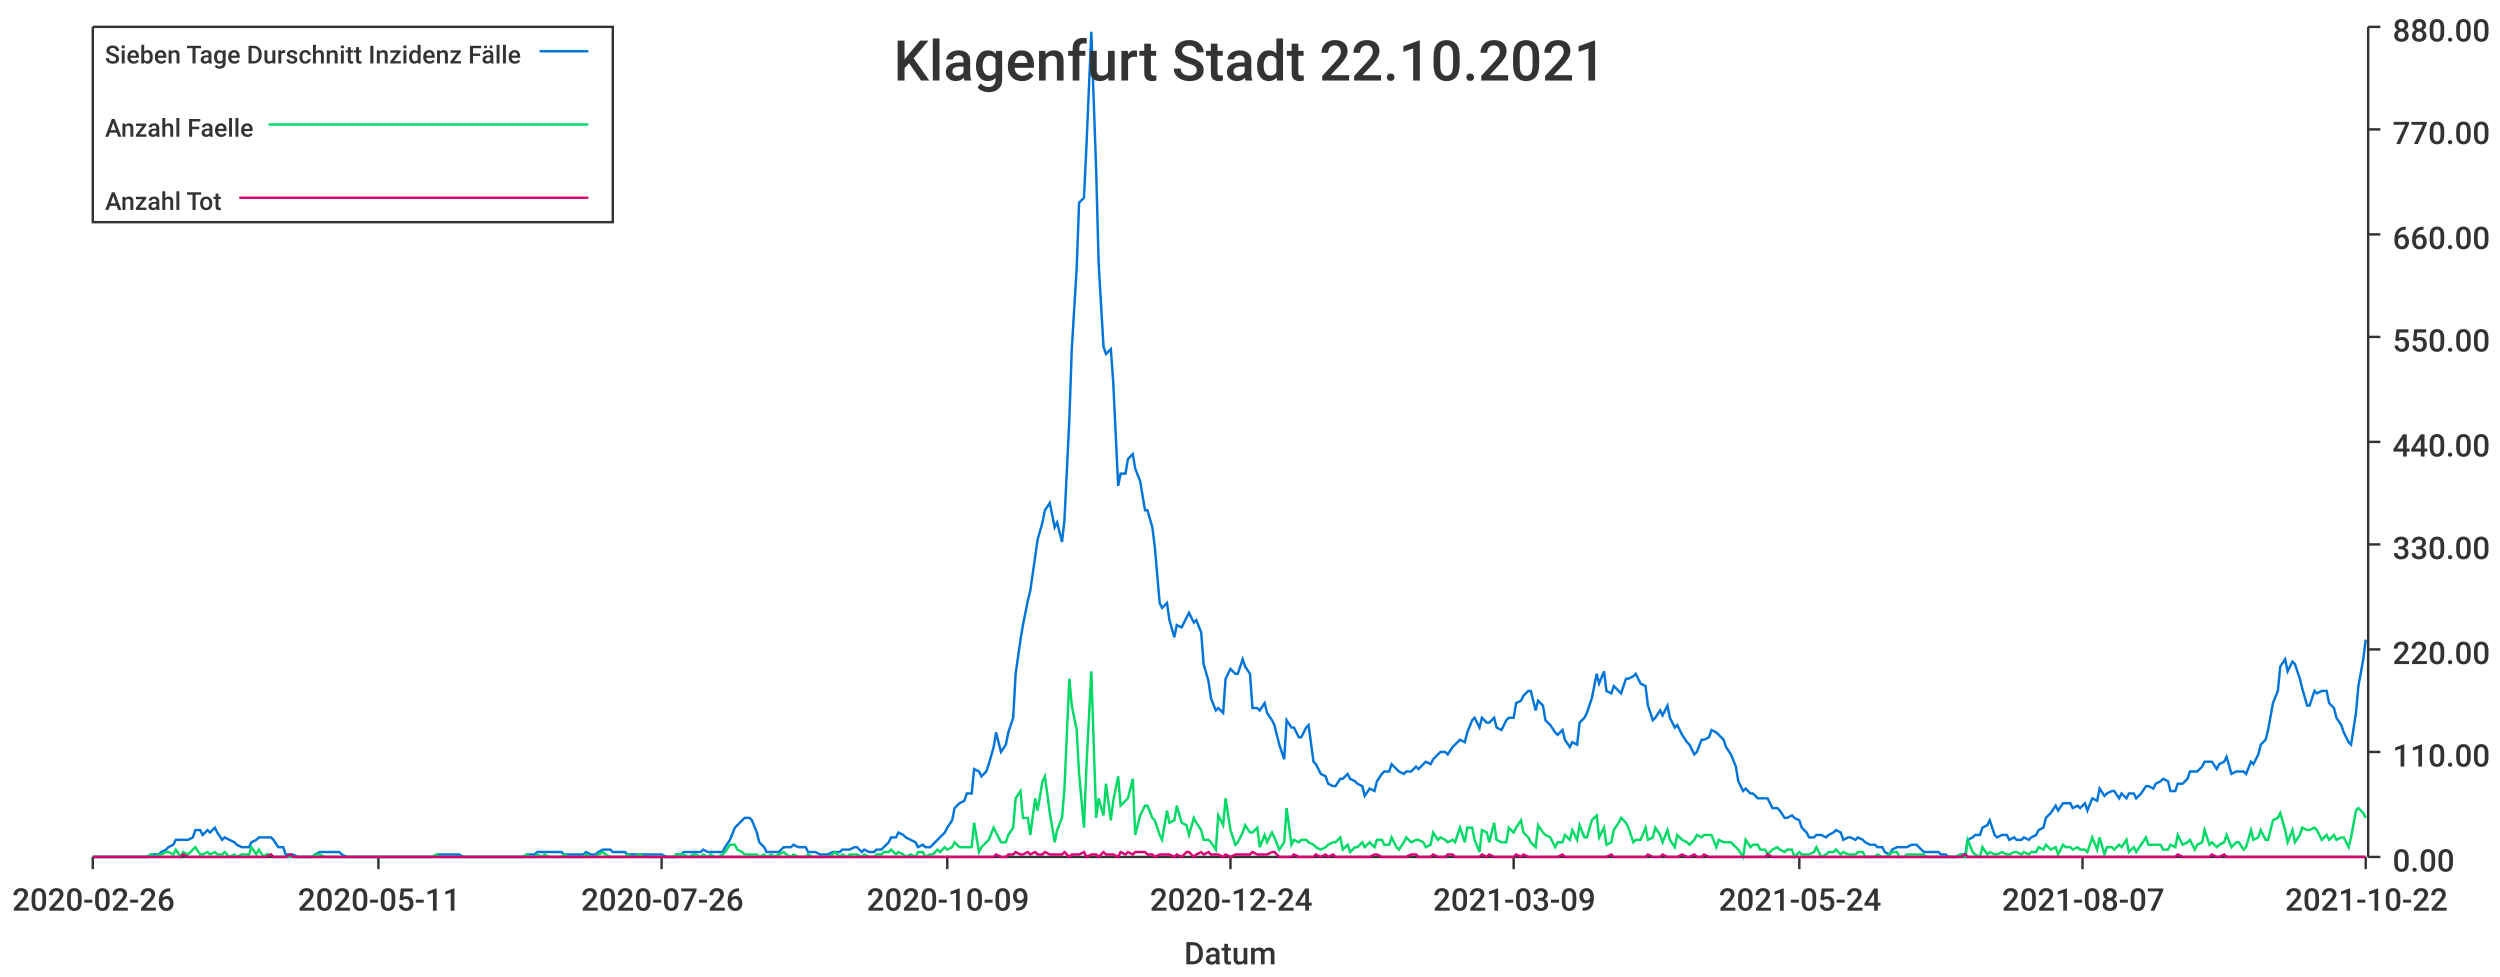
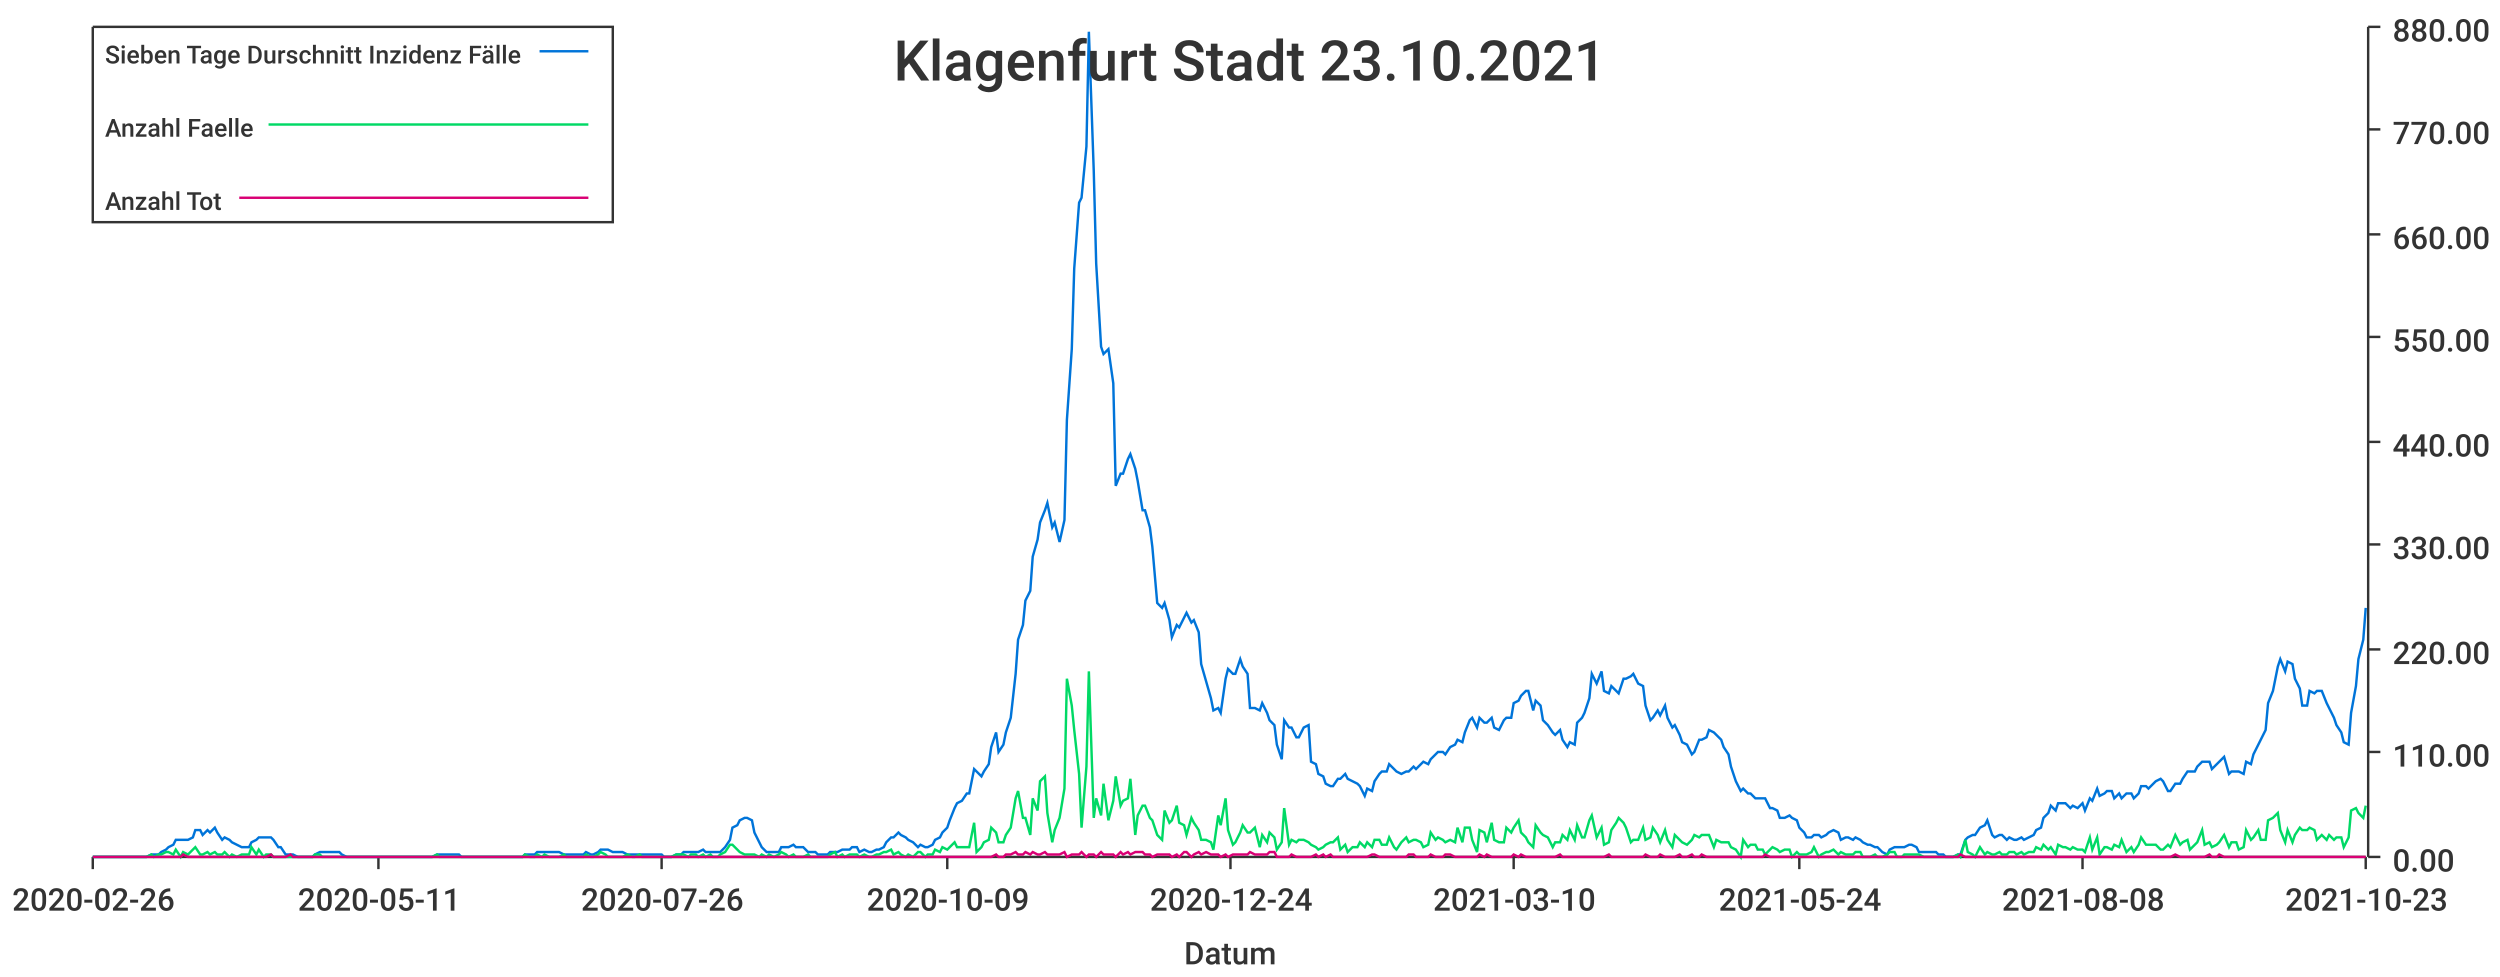
<svg xmlns="http://www.w3.org/2000/svg" width="1024" height="400">\n<path d="M 0 0 L 1024 0 L 1024 400 L 0 400 L 0 0" style="stroke-width:0;stroke:rgba(255,255,255,1.0);fill:rgba(255,255,255,1.0)" />
  <path d="M 38 11 L 969 11 L 969 351 L 38 351 L 38 11" style="stroke-width:0;stroke:rgba(255,255,255,1.0);fill:rgba(255,255,255,1.0)" />
  <path d="M 38 351 L 969 351" style="stroke-width:1;stroke:rgba(51,51,51,1.0);fill:none" />
  <path d="M 38 351 L 38 356" style="stroke-width:1;stroke:rgba(51,51,51,1.0);fill:none" />
  <text x="5" y="373" style="stroke-width:0;stroke:none;fill:rgba(51,51,51,1.0);font-size:12.8px;font-family:'Roboto Medium',sans-serif">2020-02-26</text>
  <path d="M 155 351 L 155 356" style="stroke-width:1;stroke:rgba(51,51,51,1.0);fill:none" />
  <text x="122" y="373" style="stroke-width:0;stroke:none;fill:rgba(51,51,51,1.0);font-size:12.8px;font-family:'Roboto Medium',sans-serif">2020-05-11</text>
  <path d="M 271 351 L 271 356" style="stroke-width:1;stroke:rgba(51,51,51,1.0);fill:none" />
  <text x="238" y="373" style="stroke-width:0;stroke:none;fill:rgba(51,51,51,1.0);font-size:12.8px;font-family:'Roboto Medium',sans-serif">2020-07-26</text>
  <path d="M 388 351 L 388 356" style="stroke-width:1;stroke:rgba(51,51,51,1.0);fill:none" />
  <text x="355" y="373" style="stroke-width:0;stroke:none;fill:rgba(51,51,51,1.0);font-size:12.8px;font-family:'Roboto Medium',sans-serif">2020-10-09</text>
  <path d="M 504 351 L 504 356" style="stroke-width:1;stroke:rgba(51,51,51,1.0);fill:none" />
  <text x="471" y="373" style="stroke-width:0;stroke:none;fill:rgba(51,51,51,1.0);font-size:12.8px;font-family:'Roboto Medium',sans-serif">2020-12-24</text>
  <path d="M 620 351 L 620 356" style="stroke-width:1;stroke:rgba(51,51,51,1.0);fill:none" />
-   <text x="587" y="373" style="stroke-width:0;stroke:none;fill:rgba(51,51,51,1.0);font-size:12.8px;font-family:'Roboto Medium',sans-serif">2021-03-09</text>
+   <text x="587" y="373" style="stroke-width:0;stroke:none;fill:rgba(51,51,51,1.0);font-size:12.8px;font-family:'Roboto Medium',sans-serif">2021-03-10</text>
  <path d="M 737 351 L 737 356" style="stroke-width:1;stroke:rgba(51,51,51,1.0);fill:none" />
  <text x="704" y="373" style="stroke-width:0;stroke:none;fill:rgba(51,51,51,1.0);font-size:12.8px;font-family:'Roboto Medium',sans-serif">2021-05-24</text>
  <path d="M 853 351 L 853 356" style="stroke-width:1;stroke:rgba(51,51,51,1.0);fill:none" />
-   <text x="820" y="373" style="stroke-width:0;stroke:none;fill:rgba(51,51,51,1.0);font-size:12.8px;font-family:'Roboto Medium',sans-serif">2021-08-07</text>
+   <text x="820" y="373" style="stroke-width:0;stroke:none;fill:rgba(51,51,51,1.0);font-size:12.8px;font-family:'Roboto Medium',sans-serif">2021-08-08</text>
  <path d="M 969 351 L 969 356" style="stroke-width:1;stroke:rgba(51,51,51,1.0);fill:none" />
-   <text x="936" y="373" style="stroke-width:0;stroke:none;fill:rgba(51,51,51,1.0);font-size:12.8px;font-family:'Roboto Medium',sans-serif">2021-10-22</text>
+   <text x="936" y="373" style="stroke-width:0;stroke:none;fill:rgba(51,51,51,1.0);font-size:12.8px;font-family:'Roboto Medium',sans-serif">2021-10-23</text>
  <text x="485" y="395" style="stroke-width:0;stroke:none;fill:rgba(51,51,51,1.0);font-size:12.8px;font-family:'Roboto Medium',sans-serif">Datum</text>
  <path d="M 970 351 L 970 11" style="stroke-width:1;stroke:rgba(51,51,51,1.0);fill:none" />
  <path d="M 970 351 L 975 351" style="stroke-width:1;stroke:rgba(51,51,51,1.0);fill:none" />
  <text x="980" y="357" style="stroke-width:0;stroke:none;fill:rgba(51,51,51,1.0);font-size:12.8px;font-family:'Roboto Medium',sans-serif">0.00</text>
  <path d="M 970 308 L 975 308" style="stroke-width:1;stroke:rgba(51,51,51,1.0);fill:none" />
  <text x="980" y="314" style="stroke-width:0;stroke:none;fill:rgba(51,51,51,1.0);font-size:12.8px;font-family:'Roboto Medium',sans-serif">110.00</text>
  <path d="M 970 266 L 975 266" style="stroke-width:1;stroke:rgba(51,51,51,1.0);fill:none" />
  <text x="980" y="272" style="stroke-width:0;stroke:none;fill:rgba(51,51,51,1.0);font-size:12.8px;font-family:'Roboto Medium',sans-serif">220.00</text>
  <path d="M 970 223 L 975 223" style="stroke-width:1;stroke:rgba(51,51,51,1.0);fill:none" />
  <text x="980" y="229" style="stroke-width:0;stroke:none;fill:rgba(51,51,51,1.0);font-size:12.8px;font-family:'Roboto Medium',sans-serif">330.00</text>
  <path d="M 970 181 L 975 181" style="stroke-width:1;stroke:rgba(51,51,51,1.0);fill:none" />
  <text x="980" y="187" style="stroke-width:0;stroke:none;fill:rgba(51,51,51,1.0);font-size:12.8px;font-family:'Roboto Medium',sans-serif">440.00</text>
  <path d="M 970 138 L 975 138" style="stroke-width:1;stroke:rgba(51,51,51,1.0);fill:none" />
  <text x="980" y="144" style="stroke-width:0;stroke:none;fill:rgba(51,51,51,1.0);font-size:12.8px;font-family:'Roboto Medium',sans-serif">550.00</text>
  <path d="M 970 96 L 975 96" style="stroke-width:1;stroke:rgba(51,51,51,1.0);fill:none" />
  <text x="980" y="102" style="stroke-width:0;stroke:none;fill:rgba(51,51,51,1.0);font-size:12.8px;font-family:'Roboto Medium',sans-serif">660.00</text>
  <path d="M 970 53 L 975 53" style="stroke-width:1;stroke:rgba(51,51,51,1.0);fill:none" />
  <text x="980" y="59" style="stroke-width:0;stroke:none;fill:rgba(51,51,51,1.0);font-size:12.8px;font-family:'Roboto Medium',sans-serif">770.00</text>
  <path d="M 970 11 L 975 11" style="stroke-width:1;stroke:rgba(51,51,51,1.0);fill:none" />
  <text x="980" y="17" style="stroke-width:0;stroke:none;fill:rgba(51,51,51,1.0);font-size:12.8px;font-family:'Roboto Medium',sans-serif">880.00</text>
-   <path d="M 38 351 L 40 351 L 42 351 L 43 351 L 45 351 L 46 351 L 48 351 L 49 351 L 51 351 L 52 351 L 54 351 L 55 351 L 57 351 L 59 351 L 60 351 L 62 350 L 63 350 L 65 350 L 66 349 L 68 348 L 69 347 L 71 346 L 72 344 L 74 344 L 75 344 L 77 344 L 79 343 L 80 340 L 82 340 L 83 342 L 85 340 L 86 341 L 88 339 L 89 341 L 91 344 L 92 343 L 94 344 L 96 345 L 97 346 L 99 347 L 100 347 L 102 347 L 103 345 L 105 344 L 106 343 L 108 343 L 109 343 L 111 343 L 112 344 L 114 347 L 116 347 L 117 350 L 119 350 L 120 350 L 122 351 L 123 351 L 125 351 L 126 351 L 128 351 L 129 350 L 131 349 L 133 349 L 134 349 L 136 349 L 137 349 L 139 349 L 140 350 L 142 351 L 143 351 L 145 351 L 146 351 L 148 351 L 149 351 L 151 351 L 153 351 L 154 351 L 156 351 L 157 351 L 159 351 L 160 351 L 162 351 L 163 351 L 165 351 L 166 351 L 168 351 L 170 351 L 171 351 L 173 351 L 174 351 L 176 351 L 177 351 L 179 350 L 180 350 L 182 350 L 183 350 L 185 350 L 186 350 L 188 350 L 190 351 L 191 351 L 193 351 L 194 351 L 196 351 L 197 351 L 199 351 L 200 351 L 202 351 L 203 351 L 205 351 L 207 351 L 208 351 L 210 351 L 211 351 L 213 351 L 214 351 L 216 350 L 217 350 L 219 350 L 220 349 L 222 349 L 223 349 L 225 349 L 227 349 L 228 349 L 230 349 L 231 350 L 233 350 L 234 350 L 236 350 L 237 350 L 239 350 L 240 349 L 242 350 L 244 350 L 245 349 L 247 348 L 248 348 L 250 348 L 251 349 L 253 349 L 254 349 L 256 349 L 257 350 L 259 350 L 260 350 L 262 350 L 264 350 L 265 350 L 267 350 L 268 350 L 270 350 L 271 350 L 273 351 L 274 351 L 276 351 L 277 350 L 279 350 L 280 349 L 282 349 L 284 349 L 285 349 L 287 349 L 288 348 L 290 349 L 291 349 L 293 349 L 294 349 L 296 349 L 297 347 L 299 344 L 301 339 L 302 338 L 304 336 L 305 335 L 307 335 L 308 336 L 310 341 L 311 345 L 313 347 L 314 349 L 316 349 L 317 349 L 319 349 L 321 347 L 322 347 L 324 347 L 325 346 L 327 347 L 328 347 L 330 347 L 331 349 L 333 349 L 334 349 L 336 350 L 338 350 L 339 350 L 341 349 L 342 349 L 344 349 L 345 348 L 347 348 L 348 348 L 350 347 L 351 347 L 353 349 L 354 348 L 356 349 L 358 349 L 359 348 L 361 348 L 362 347 L 364 345 L 365 343 L 367 343 L 368 341 L 370 342 L 371 343 L 373 344 L 375 345 L 376 347 L 378 346 L 379 347 L 381 347 L 382 346 L 384 344 L 385 343 L 387 341 L 388 339 L 390 336 L 391 331 L 393 329 L 395 328 L 396 325 L 398 325 L 399 315 L 401 316 L 402 318 L 404 316 L 405 313 L 407 306 L 408 300 L 410 308 L 412 305 L 413 300 L 415 294 L 416 276 L 418 262 L 419 256 L 421 246 L 422 242 L 424 228 L 425 221 L 427 214 L 428 209 L 430 206 L 432 216 L 433 214 L 435 222 L 436 213 L 438 172 L 439 143 L 441 110 L 442 83 L 444 81 L 445 60 L 447 13 L 449 70 L 450 108 L 452 142 L 453 145 L 455 143 L 456 157 L 458 199 L 459 194 L 461 194 L 462 188 L 464 186 L 465 192 L 467 197 L 469 209 L 470 209 L 472 216 L 473 224 L 475 247 L 476 249 L 478 247 L 479 254 L 481 261 L 482 256 L 484 257 L 486 253 L 487 251 L 489 255 L 490 254 L 492 259 L 493 272 L 495 279 L 496 286 L 498 291 L 499 290 L 501 292 L 502 278 L 504 274 L 506 276 L 507 276 L 509 270 L 510 273 L 512 276 L 513 290 L 515 290 L 516 291 L 518 288 L 519 292 L 521 295 L 522 297 L 524 305 L 526 311 L 527 295 L 529 298 L 530 298 L 532 302 L 533 302 L 535 298 L 536 297 L 538 312 L 539 313 L 541 317 L 543 318 L 544 321 L 546 322 L 547 322 L 549 319 L 550 319 L 552 317 L 553 319 L 555 320 L 556 321 L 558 322 L 559 326 L 561 323 L 563 324 L 564 320 L 566 317 L 567 316 L 569 316 L 570 313 L 572 315 L 573 316 L 575 317 L 576 316 L 578 316 L 580 314 L 581 315 L 583 313 L 584 312 L 586 313 L 587 311 L 589 309 L 590 308 L 592 308 L 593 309 L 595 306 L 596 305 L 598 303 L 600 304 L 601 300 L 603 295 L 604 294 L 606 298 L 607 294 L 609 296 L 610 296 L 612 294 L 613 298 L 615 299 L 617 295 L 618 294 L 620 294 L 621 288 L 623 287 L 624 285 L 626 283 L 627 283 L 629 291 L 630 287 L 632 289 L 633 295 L 635 297 L 637 300 L 638 301 L 640 299 L 641 303 L 643 306 L 644 304 L 646 305 L 647 296 L 649 294 L 650 292 L 652 286 L 654 276 L 655 280 L 657 275 L 658 283 L 660 284 L 661 281 L 663 283 L 664 284 L 666 278 L 667 278 L 669 277 L 670 276 L 672 280 L 674 281 L 675 289 L 677 295 L 678 294 L 680 291 L 681 293 L 683 289 L 684 294 L 686 298 L 687 297 L 689 301 L 691 304 L 692 305 L 694 309 L 695 308 L 697 303 L 698 303 L 700 302 L 701 299 L 703 300 L 704 301 L 706 303 L 707 306 L 709 309 L 711 314 L 712 320 L 714 324 L 715 323 L 717 325 L 718 325 L 720 327 L 721 327 L 723 327 L 724 327 L 726 331 L 728 331 L 729 332 L 731 335 L 732 335 L 734 334 L 735 335 L 737 336 L 738 339 L 740 341 L 741 343 L 743 343 L 744 342 L 746 342 L 748 343 L 749 342 L 751 341 L 752 340 L 754 341 L 755 344 L 757 343 L 758 343 L 760 344 L 761 343 L 763 344 L 764 345 L 766 346 L 768 346 L 769 347 L 771 347 L 772 349 L 774 350 L 775 348 L 777 347 L 778 347 L 780 347 L 781 347 L 783 346 L 785 346 L 786 347 L 788 349 L 789 349 L 791 349 L 792 349 L 794 349 L 795 350 L 797 350 L 798 351 L 800 351 L 801 351 L 803 350 L 805 350 L 806 344 L 808 343 L 809 342 L 811 342 L 812 339 L 814 338 L 815 336 L 817 342 L 818 343 L 820 342 L 822 342 L 823 344 L 825 343 L 826 344 L 828 344 L 829 343 L 831 344 L 832 343 L 834 342 L 835 340 L 837 339 L 838 335 L 840 333 L 842 330 L 843 332 L 845 329 L 846 329 L 848 329 L 849 331 L 851 330 L 852 331 L 854 329 L 855 332 L 857 327 L 859 328 L 860 323 L 862 326 L 863 325 L 865 324 L 866 324 L 868 327 L 869 325 L 871 327 L 872 325 L 874 325 L 875 327 L 877 325 L 879 322 L 880 322 L 882 323 L 883 321 L 885 320 L 886 319 L 888 320 L 889 324 L 891 324 L 892 321 L 894 321 L 896 319 L 897 316 L 899 316 L 900 316 L 902 314 L 903 312 L 905 312 L 906 312 L 908 315 L 909 313 L 911 312 L 912 310 L 914 317 L 916 316 L 917 316 L 919 316 L 920 317 L 922 312 L 923 313 L 925 309 L 926 305 L 928 303 L 929 299 L 931 288 L 933 283 L 934 273 L 936 270 L 937 275 L 939 271 L 940 272 L 942 278 L 943 282 L 945 289 L 946 289 L 948 283 L 949 284 L 951 283 L 953 283 L 954 288 L 956 290 L 957 294 L 959 297 L 960 300 L 962 304 L 963 305 L 965 292 L 966 281 L 968 270 L 969 262" style="stroke-width:1;stroke:rgba(0,116,217,1.0);fill:none" />
-   <path d="M 38 351 L 40 351 L 42 351 L 43 351 L 45 351 L 46 351 L 48 351 L 49 351 L 51 351 L 52 351 L 54 351 L 55 351 L 57 351 L 59 351 L 60 351 L 62 350 L 63 351 L 65 350 L 66 350 L 68 349 L 69 349 L 71 350 L 72 348 L 74 351 L 75 349 L 77 350 L 79 348 L 80 347 L 82 350 L 83 350 L 85 349 L 86 350 L 88 349 L 89 350 L 91 350 L 92 349 L 94 351 L 96 350 L 97 351 L 99 350 L 100 350 L 102 350 L 103 347 L 105 350 L 106 348 L 108 351 L 109 350 L 111 350 L 112 351 L 114 351 L 116 351 L 117 351 L 119 351 L 120 351 L 122 351 L 123 351 L 125 351 L 126 351 L 128 351 L 129 350 L 131 350 L 133 351 L 134 351 L 136 351 L 137 351 L 139 351 L 140 351 L 142 351 L 143 351 L 145 351 L 146 351 L 148 351 L 149 351 L 151 351 L 153 351 L 154 351 L 156 351 L 157 351 L 159 351 L 160 351 L 162 351 L 163 351 L 165 351 L 166 351 L 168 351 L 170 351 L 171 351 L 173 351 L 174 351 L 176 351 L 177 351 L 179 350 L 180 351 L 182 351 L 183 351 L 185 351 L 186 351 L 188 351 L 190 351 L 191 351 L 193 351 L 194 351 L 196 351 L 197 351 L 199 351 L 200 351 L 202 351 L 203 351 L 205 351 L 207 351 L 208 351 L 210 351 L 211 351 L 213 351 L 214 351 L 216 350 L 217 351 L 219 351 L 220 350 L 222 351 L 223 350 L 225 351 L 227 351 L 228 351 L 230 351 L 231 350 L 233 351 L 234 351 L 236 351 L 237 351 L 239 351 L 240 350 L 242 351 L 244 351 L 245 350 L 247 349 L 248 350 L 250 351 L 251 351 L 253 351 L 254 351 L 256 351 L 257 350 L 259 351 L 260 351 L 262 350 L 264 351 L 265 351 L 267 351 L 268 351 L 270 351 L 271 351 L 273 351 L 274 351 L 276 351 L 277 350 L 279 350 L 280 350 L 282 351 L 284 350 L 285 350 L 287 351 L 288 350 L 290 351 L 291 350 L 293 351 L 294 351 L 296 350 L 297 349 L 299 346 L 301 346 L 302 348 L 304 349 L 305 350 L 307 350 L 308 350 L 310 350 L 311 351 L 313 350 L 314 351 L 316 350 L 317 351 L 319 350 L 321 349 L 322 350 L 324 351 L 325 350 L 327 351 L 328 351 L 330 351 L 331 350 L 333 351 L 334 351 L 336 351 L 338 351 L 339 351 L 341 350 L 342 349 L 344 351 L 345 350 L 347 351 L 348 350 L 350 350 L 351 350 L 353 351 L 354 350 L 356 351 L 358 351 L 359 350 L 361 350 L 362 349 L 364 349 L 365 348 L 367 350 L 368 349 L 370 350 L 371 351 L 373 350 L 375 351 L 376 349 L 378 349 L 379 351 L 381 350 L 382 350 L 384 348 L 385 349 L 387 347 L 388 348 L 390 347 L 391 345 L 393 347 L 395 347 L 396 347 L 398 347 L 399 337 L 401 349 L 402 347 L 404 345 L 405 344 L 407 339 L 408 341 L 410 345 L 412 345 L 413 342 L 415 339 L 416 327 L 418 324 L 419 335 L 421 335 L 422 342 L 424 327 L 425 332 L 427 320 L 428 318 L 430 333 L 432 345 L 433 340 L 435 335 L 436 323 L 438 278 L 439 289 L 441 299 L 442 317 L 444 339 L 445 314 L 447 275 L 449 335 L 450 327 L 452 334 L 453 321 L 455 336 L 456 328 L 458 318 L 459 330 L 461 328 L 462 327 L 464 319 L 465 342 L 467 334 L 469 330 L 470 330 L 472 335 L 473 336 L 475 342 L 476 344 L 478 332 L 479 337 L 481 336 L 482 330 L 484 337 L 486 338 L 487 342 L 489 335 L 490 337 L 492 340 L 493 344 L 495 344 L 496 345 L 498 348 L 499 334 L 501 338 L 502 327 L 504 340 L 506 346 L 507 345 L 509 341 L 510 338 L 512 341 L 513 341 L 515 339 L 516 347 L 518 342 L 519 345 L 521 341 L 522 343 L 524 348 L 526 345 L 527 331 L 529 346 L 530 344 L 532 345 L 533 344 L 535 344 L 536 345 L 538 346 L 539 347 L 541 348 L 543 347 L 544 346 L 546 345 L 547 345 L 549 343 L 550 348 L 552 346 L 553 349 L 555 347 L 556 347 L 558 345 L 559 347 L 561 345 L 563 347 L 564 344 L 566 344 L 567 346 L 569 346 L 570 343 L 572 347 L 573 348 L 575 345 L 576 343 L 578 345 L 580 344 L 581 344 L 583 345 L 584 347 L 586 346 L 587 341 L 589 344 L 590 343 L 592 344 L 593 345 L 595 344 L 596 345 L 598 339 L 600 345 L 601 339 L 603 339 L 604 344 L 606 349 L 607 340 L 609 341 L 610 345 L 612 337 L 613 344 L 615 345 L 617 345 L 618 339 L 620 341 L 621 339 L 623 336 L 624 341 L 626 343 L 627 345 L 629 347 L 630 338 L 632 341 L 633 342 L 635 343 L 637 347 L 638 345 L 640 345 L 641 342 L 643 344 L 644 340 L 646 344 L 647 338 L 649 343 L 650 343 L 652 336 L 654 334 L 655 343 L 657 339 L 658 346 L 660 345 L 661 340 L 663 337 L 664 335 L 666 337 L 667 339 L 669 345 L 670 344 L 672 344 L 674 339 L 675 344 L 677 343 L 678 339 L 680 342 L 681 345 L 683 340 L 684 344 L 686 347 L 687 342 L 689 344 L 691 345 L 692 346 L 694 344 L 695 342 L 697 343 L 698 342 L 700 342 L 701 342 L 703 347 L 704 344 L 706 345 L 707 345 L 709 345 L 711 347 L 712 348 L 714 351 L 715 344 L 717 347 L 718 346 L 720 346 L 721 348 L 723 348 L 724 350 L 726 348 L 728 347 L 729 348 L 731 349 L 732 348 L 734 348 L 735 351 L 737 349 L 738 350 L 740 350 L 741 350 L 743 349 L 744 347 L 746 351 L 748 350 L 749 349 L 751 349 L 752 348 L 754 350 L 755 349 L 757 350 L 758 350 L 760 350 L 761 349 L 763 349 L 764 351 L 766 351 L 768 351 L 769 350 L 771 351 L 772 351 L 774 350 L 775 349 L 777 349 L 778 351 L 780 351 L 781 350 L 783 350 L 785 350 L 786 350 L 788 350 L 789 351 L 791 351 L 792 351 L 794 351 L 795 351 L 797 351 L 798 351 L 800 351 L 801 351 L 803 350 L 805 351 L 806 344 L 808 349 L 809 350 L 811 351 L 812 347 L 814 350 L 815 349 L 817 350 L 818 350 L 820 349 L 822 350 L 823 350 L 825 349 L 826 349 L 828 350 L 829 349 L 831 350 L 832 349 L 834 349 L 835 347 L 837 348 L 838 346 L 840 348 L 842 347 L 843 350 L 845 346 L 846 347 L 848 347 L 849 348 L 851 347 L 852 348 L 854 348 L 855 349 L 857 343 L 859 348 L 860 343 L 862 350 L 863 347 L 865 347 L 866 348 L 868 346 L 869 347 L 871 344 L 872 349 L 874 347 L 875 349 L 877 346 L 879 343 L 880 346 L 882 346 L 883 346 L 885 346 L 886 348 L 888 348 L 889 346 L 891 347 L 892 342 L 894 346 L 896 345 L 897 344 L 899 348 L 900 346 L 902 345 L 903 340 L 905 346 L 906 345 L 908 347 L 909 346 L 911 345 L 912 342 L 914 347 L 916 345 L 917 345 L 919 348 L 920 347 L 922 340 L 923 344 L 925 343 L 926 340 L 928 344 L 929 344 L 931 336 L 933 335 L 934 333 L 936 340 L 937 345 L 939 340 L 940 345 L 942 342 L 943 339 L 945 340 L 946 340 L 948 339 L 949 340 L 951 344 L 953 342 L 954 344 L 956 342 L 957 344 L 959 343 L 960 343 L 962 347 L 963 343 L 965 332 L 966 331 L 968 333 L 969 335" style="stroke-width:1;stroke:rgba(0,217,101,1.0);fill:none" />
-   <path d="M 38 351 L 40 351 L 42 351 L 43 351 L 45 351 L 46 351 L 48 351 L 49 351 L 51 351 L 52 351 L 54 351 L 55 351 L 57 351 L 59 351 L 60 351 L 62 351 L 63 351 L 65 351 L 66 351 L 68 351 L 69 351 L 71 351 L 72 351 L 74 351 L 75 350 L 77 351 L 79 351 L 80 351 L 82 351 L 83 351 L 85 351 L 86 351 L 88 351 L 89 351 L 91 351 L 92 351 L 94 351 L 96 351 L 97 351 L 99 351 L 100 351 L 102 351 L 103 351 L 105 351 L 106 351 L 108 351 L 109 351 L 111 350 L 112 351 L 114 351 L 116 351 L 117 351 L 119 350 L 120 351 L 122 351 L 123 351 L 125 351 L 126 351 L 128 351 L 129 351 L 131 351 L 133 351 L 134 351 L 136 351 L 137 351 L 139 351 L 140 351 L 142 351 L 143 351 L 145 351 L 146 351 L 148 351 L 149 351 L 151 351 L 153 351 L 154 351 L 156 351 L 157 351 L 159 351 L 160 351 L 162 351 L 163 351 L 165 351 L 166 351 L 168 351 L 170 351 L 171 351 L 173 351 L 174 351 L 176 351 L 177 351 L 179 351 L 180 351 L 182 351 L 183 351 L 185 351 L 186 351 L 188 351 L 190 351 L 191 351 L 193 351 L 194 351 L 196 351 L 197 351 L 199 351 L 200 351 L 202 351 L 203 351 L 205 351 L 207 351 L 208 351 L 210 351 L 211 351 L 213 351 L 214 351 L 216 351 L 217 351 L 219 351 L 220 351 L 222 351 L 223 351 L 225 351 L 227 351 L 228 351 L 230 351 L 231 351 L 233 351 L 234 351 L 236 351 L 237 351 L 239 351 L 240 351 L 242 351 L 244 351 L 245 351 L 247 351 L 248 351 L 250 351 L 251 351 L 253 351 L 254 351 L 256 351 L 257 351 L 259 351 L 260 351 L 262 351 L 264 351 L 265 351 L 267 351 L 268 351 L 270 351 L 271 351 L 273 351 L 274 351 L 276 351 L 277 351 L 279 351 L 280 351 L 282 351 L 284 351 L 285 351 L 287 351 L 288 351 L 290 351 L 291 351 L 293 351 L 294 351 L 296 351 L 297 351 L 299 351 L 301 351 L 302 351 L 304 351 L 305 351 L 307 351 L 308 351 L 310 351 L 311 351 L 313 351 L 314 351 L 316 351 L 317 351 L 319 351 L 321 351 L 322 351 L 324 351 L 325 351 L 327 351 L 328 351 L 330 351 L 331 351 L 333 351 L 334 351 L 336 351 L 338 351 L 339 351 L 341 351 L 342 351 L 344 351 L 345 351 L 347 351 L 348 351 L 350 351 L 351 351 L 353 351 L 354 351 L 356 351 L 358 351 L 359 351 L 361 351 L 362 351 L 364 351 L 365 351 L 367 351 L 368 351 L 370 351 L 371 351 L 373 351 L 375 351 L 376 351 L 378 351 L 379 351 L 381 351 L 382 351 L 384 351 L 385 351 L 387 351 L 388 351 L 390 351 L 391 351 L 393 351 L 395 351 L 396 351 L 398 351 L 399 351 L 401 351 L 402 351 L 404 351 L 405 351 L 407 351 L 408 350 L 410 351 L 412 351 L 413 350 L 415 350 L 416 349 L 418 350 L 419 350 L 421 349 L 422 350 L 424 349 L 425 350 L 427 350 L 428 349 L 430 350 L 432 350 L 433 350 L 435 350 L 436 349 L 438 351 L 439 350 L 441 350 L 442 350 L 444 349 L 445 351 L 447 350 L 449 350 L 450 351 L 452 349 L 453 350 L 455 350 L 456 350 L 458 351 L 459 349 L 461 350 L 462 349 L 464 350 L 465 349 L 467 349 L 469 349 L 470 350 L 472 350 L 473 351 L 475 350 L 476 350 L 478 350 L 479 350 L 481 351 L 482 350 L 484 351 L 486 349 L 487 349 L 489 351 L 490 350 L 492 349 L 493 350 L 495 349 L 496 350 L 498 350 L 499 350 L 501 351 L 502 350 L 504 351 L 506 350 L 507 350 L 509 350 L 510 350 L 512 350 L 513 349 L 515 350 L 516 350 L 518 350 L 519 350 L 521 349 L 522 349 L 524 351 L 526 351 L 527 351 L 529 351 L 530 350 L 532 351 L 533 351 L 535 351 L 536 351 L 538 351 L 539 350 L 541 351 L 543 350 L 544 351 L 546 350 L 547 351 L 549 351 L 550 351 L 552 351 L 553 351 L 555 351 L 556 351 L 558 351 L 559 351 L 561 351 L 563 350 L 564 350 L 566 351 L 567 351 L 569 351 L 570 351 L 572 351 L 573 351 L 575 351 L 576 351 L 578 350 L 580 350 L 581 351 L 583 351 L 584 351 L 586 351 L 587 350 L 589 351 L 590 351 L 592 351 L 593 350 L 595 350 L 596 351 L 598 351 L 600 351 L 601 351 L 603 351 L 604 351 L 606 351 L 607 350 L 609 351 L 610 350 L 612 351 L 613 351 L 615 351 L 617 351 L 618 351 L 620 351 L 621 350 L 623 351 L 624 350 L 626 351 L 627 351 L 629 351 L 630 351 L 632 351 L 633 351 L 635 351 L 637 351 L 638 351 L 640 350 L 641 351 L 643 351 L 644 351 L 646 351 L 647 351 L 649 351 L 650 351 L 652 351 L 654 351 L 655 351 L 657 351 L 658 351 L 660 350 L 661 351 L 663 351 L 664 351 L 666 351 L 667 351 L 669 351 L 670 351 L 672 351 L 674 351 L 675 350 L 677 351 L 678 351 L 680 351 L 681 350 L 683 351 L 684 351 L 686 351 L 687 351 L 689 350 L 691 351 L 692 351 L 694 350 L 695 351 L 697 351 L 698 350 L 700 351 L 701 351 L 703 351 L 704 351 L 706 351 L 707 351 L 709 351 L 711 351 L 712 351 L 714 351 L 715 351 L 717 351 L 718 351 L 720 351 L 721 351 L 723 351 L 724 350 L 726 351 L 728 351 L 729 351 L 731 351 L 732 351 L 734 351 L 735 351 L 737 351 L 738 351 L 740 351 L 741 351 L 743 351 L 744 351 L 746 351 L 748 351 L 749 351 L 751 351 L 752 351 L 754 351 L 755 351 L 757 351 L 758 351 L 760 351 L 761 351 L 763 351 L 764 351 L 766 351 L 768 351 L 769 351 L 771 351 L 772 351 L 774 351 L 775 351 L 777 351 L 778 351 L 780 351 L 781 351 L 783 351 L 785 351 L 786 351 L 788 351 L 789 351 L 791 351 L 792 351 L 794 351 L 795 351 L 797 351 L 798 351 L 800 351 L 801 351 L 803 351 L 805 350 L 806 351 L 808 351 L 809 351 L 811 351 L 812 351 L 814 351 L 815 351 L 817 351 L 818 351 L 820 351 L 822 351 L 823 351 L 825 351 L 826 351 L 828 351 L 829 351 L 831 351 L 832 351 L 834 351 L 835 351 L 837 351 L 838 351 L 840 351 L 842 351 L 843 351 L 845 351 L 846 351 L 848 351 L 849 351 L 851 351 L 852 351 L 854 351 L 855 351 L 857 351 L 859 351 L 860 351 L 862 351 L 863 351 L 865 351 L 866 351 L 868 351 L 869 351 L 871 351 L 872 351 L 874 351 L 875 351 L 877 351 L 879 351 L 880 351 L 882 351 L 883 351 L 885 351 L 886 351 L 888 351 L 889 351 L 891 351 L 892 350 L 894 351 L 896 351 L 897 351 L 899 351 L 900 351 L 902 351 L 903 351 L 905 351 L 906 350 L 908 351 L 909 351 L 911 350 L 912 351 L 914 351 L 916 351 L 917 351 L 919 351 L 920 351 L 922 351 L 923 351 L 925 351 L 926 351 L 928 351 L 929 351 L 931 351 L 933 351 L 934 351 L 936 351 L 937 351 L 939 351 L 940 351 L 942 351 L 943 351 L 945 351 L 946 351 L 948 351 L 949 351 L 951 351 L 953 351 L 954 351 L 956 351 L 957 351 L 959 351 L 960 351 L 962 351 L 963 351 L 965 351 L 966 351 L 968 351 L 969 351" style="stroke-width:1;stroke:rgba(217,0,116,1.0);fill:none" />
-   <text x="366" y="33" style="stroke-width:0;stroke:none;fill:rgba(51,51,51,1.0);font-size:23.0px;font-family:'Roboto Medium',sans-serif">Klagenfurt Stadt 22.10.2021</text>
+   <path d="M 38 351 L 40 351 L 42 351 L 43 351 L 45 351 L 46 351 L 48 351 L 49 351 L 51 351 L 52 351 L 54 351 L 55 351 L 57 351 L 59 351 L 60 351 L 62 350 L 63 350 L 65 350 L 66 349 L 68 348 L 69 347 L 71 346 L 72 344 L 74 344 L 75 344 L 77 344 L 79 343 L 80 340 L 82 340 L 83 342 L 85 340 L 86 341 L 88 339 L 89 341 L 91 344 L 92 343 L 94 344 L 95 345 L 97 346 L 99 347 L 100 347 L 102 347 L 103 345 L 105 344 L 106 343 L 108 343 L 109 343 L 111 343 L 112 344 L 114 347 L 115 347 L 117 350 L 119 350 L 120 350 L 122 351 L 123 351 L 125 351 L 126 351 L 128 351 L 129 350 L 131 349 L 132 349 L 134 349 L 135 349 L 137 349 L 139 349 L 140 350 L 142 351 L 143 351 L 145 351 L 146 351 L 148 351 L 149 351 L 151 351 L 152 351 L 154 351 L 155 351 L 157 351 L 159 351 L 160 351 L 162 351 L 163 351 L 165 351 L 166 351 L 168 351 L 169 351 L 171 351 L 172 351 L 174 351 L 175 351 L 177 351 L 179 350 L 180 350 L 182 350 L 183 350 L 185 350 L 186 350 L 188 350 L 189 351 L 191 351 L 192 351 L 194 351 L 195 351 L 197 351 L 199 351 L 200 351 L 202 351 L 203 351 L 205 351 L 206 351 L 208 351 L 209 351 L 211 351 L 212 351 L 214 351 L 215 350 L 217 350 L 219 350 L 220 349 L 222 349 L 223 349 L 225 349 L 226 349 L 228 349 L 229 349 L 231 350 L 232 350 L 234 350 L 235 350 L 237 350 L 239 350 L 240 349 L 242 350 L 243 350 L 245 349 L 246 348 L 248 348 L 249 348 L 251 349 L 252 349 L 254 349 L 255 349 L 257 350 L 259 350 L 260 350 L 262 350 L 263 350 L 265 350 L 266 350 L 268 350 L 269 350 L 271 350 L 272 351 L 274 351 L 275 351 L 277 350 L 279 350 L 280 349 L 282 349 L 283 349 L 285 349 L 286 349 L 288 348 L 289 349 L 291 349 L 292 349 L 294 349 L 295 349 L 297 347 L 299 344 L 300 339 L 302 338 L 303 336 L 305 335 L 306 335 L 308 336 L 309 341 L 311 345 L 312 347 L 314 349 L 315 349 L 317 349 L 319 349 L 320 347 L 322 347 L 323 347 L 325 346 L 326 347 L 328 347 L 329 347 L 331 349 L 332 349 L 334 349 L 335 350 L 337 350 L 339 350 L 340 349 L 342 349 L 343 349 L 345 348 L 346 348 L 348 348 L 349 347 L 351 347 L 352 349 L 354 348 L 356 349 L 357 349 L 359 348 L 360 348 L 362 347 L 363 345 L 365 343 L 366 343 L 368 341 L 369 342 L 371 343 L 372 344 L 374 345 L 376 347 L 377 346 L 379 347 L 380 347 L 382 346 L 383 344 L 385 343 L 386 341 L 388 339 L 389 336 L 391 331 L 392 329 L 394 328 L 396 325 L 397 325 L 399 315 L 400 316 L 402 318 L 403 316 L 405 313 L 406 306 L 408 300 L 409 308 L 411 305 L 412 300 L 414 294 L 416 276 L 417 262 L 419 256 L 420 246 L 422 242 L 423 228 L 425 221 L 426 214 L 428 209 L 429 206 L 431 216 L 432 214 L 434 222 L 436 213 L 437 172 L 439 143 L 440 110 L 442 83 L 443 81 L 445 60 L 446 13 L 448 70 L 449 108 L 451 142 L 452 145 L 454 143 L 456 157 L 457 199 L 459 194 L 460 194 L 462 188 L 463 186 L 465 192 L 466 197 L 468 209 L 469 209 L 471 216 L 472 224 L 474 247 L 476 249 L 477 247 L 479 254 L 480 261 L 482 256 L 483 257 L 485 253 L 486 251 L 488 255 L 489 254 L 491 259 L 492 272 L 494 279 L 496 286 L 497 291 L 499 290 L 500 292 L 502 278 L 503 274 L 505 276 L 506 276 L 508 270 L 509 273 L 511 276 L 512 290 L 514 290 L 516 291 L 517 288 L 519 292 L 520 295 L 522 297 L 523 305 L 525 311 L 526 295 L 528 298 L 529 298 L 531 302 L 532 302 L 534 298 L 536 297 L 537 312 L 539 313 L 540 317 L 542 318 L 543 321 L 545 322 L 546 322 L 548 319 L 549 319 L 551 317 L 552 319 L 554 320 L 556 321 L 557 322 L 559 326 L 560 323 L 562 324 L 563 320 L 565 317 L 566 316 L 568 316 L 569 313 L 571 315 L 572 316 L 574 317 L 576 316 L 577 316 L 579 314 L 580 315 L 582 313 L 583 312 L 585 313 L 586 311 L 588 309 L 589 308 L 591 308 L 592 309 L 594 306 L 596 305 L 597 303 L 599 304 L 600 300 L 602 295 L 603 294 L 605 298 L 606 294 L 608 296 L 609 296 L 611 294 L 612 298 L 614 299 L 616 295 L 617 294 L 619 294 L 620 288 L 622 287 L 623 285 L 625 283 L 626 283 L 628 291 L 629 287 L 631 289 L 632 295 L 634 297 L 636 300 L 637 301 L 639 299 L 640 303 L 642 306 L 643 304 L 645 305 L 646 296 L 648 294 L 649 292 L 651 286 L 652 276 L 654 280 L 656 275 L 657 283 L 659 284 L 660 281 L 662 283 L 663 284 L 665 278 L 666 278 L 668 277 L 669 276 L 671 280 L 673 281 L 674 289 L 676 295 L 677 294 L 679 291 L 680 293 L 682 289 L 683 294 L 685 298 L 686 297 L 688 301 L 689 304 L 691 305 L 693 309 L 694 308 L 696 303 L 697 303 L 699 302 L 700 299 L 702 300 L 703 301 L 705 303 L 706 306 L 708 309 L 709 314 L 711 320 L 713 324 L 714 323 L 716 325 L 717 325 L 719 327 L 720 327 L 722 327 L 723 327 L 725 331 L 726 331 L 728 332 L 729 335 L 731 335 L 733 334 L 734 335 L 736 336 L 737 339 L 739 341 L 740 343 L 742 343 L 743 342 L 745 342 L 746 343 L 748 342 L 749 341 L 751 340 L 753 341 L 754 344 L 756 343 L 757 343 L 759 344 L 760 343 L 762 344 L 763 345 L 765 346 L 766 346 L 768 347 L 769 347 L 771 349 L 773 350 L 774 348 L 776 347 L 777 347 L 779 347 L 780 347 L 782 346 L 783 346 L 785 347 L 786 349 L 788 349 L 789 349 L 791 349 L 793 349 L 794 350 L 796 350 L 797 351 L 799 351 L 800 351 L 802 350 L 803 350 L 805 344 L 806 343 L 808 342 L 809 342 L 811 339 L 813 338 L 814 336 L 816 342 L 817 343 L 819 342 L 820 342 L 822 344 L 823 343 L 825 344 L 826 344 L 828 343 L 829 344 L 831 343 L 833 342 L 834 340 L 836 339 L 837 335 L 839 333 L 840 330 L 842 332 L 843 329 L 845 329 L 846 329 L 848 331 L 849 330 L 851 331 L 853 329 L 854 332 L 856 327 L 857 328 L 859 323 L 860 326 L 862 325 L 863 324 L 865 324 L 866 327 L 868 325 L 869 327 L 871 325 L 873 325 L 874 327 L 876 325 L 877 322 L 879 322 L 880 323 L 882 321 L 883 320 L 885 319 L 886 320 L 888 324 L 889 324 L 891 321 L 893 321 L 894 319 L 896 316 L 897 316 L 899 316 L 900 314 L 902 312 L 903 312 L 905 312 L 906 315 L 908 313 L 909 312 L 911 310 L 913 317 L 914 316 L 916 316 L 917 316 L 919 317 L 920 312 L 922 313 L 923 309 L 925 305 L 926 303 L 928 299 L 929 288 L 931 283 L 933 273 L 934 270 L 936 275 L 937 271 L 939 272 L 940 278 L 942 282 L 943 289 L 945 289 L 946 283 L 948 284 L 949 283 L 951 283 L 953 288 L 954 290 L 956 294 L 957 297 L 959 300 L 960 304 L 962 305 L 963 292 L 965 281 L 966 270 L 968 262 L 969 249" style="stroke-width:1;stroke:rgba(0,116,217,1.0);fill:none" />
+   <path d="M 38 351 L 40 351 L 42 351 L 43 351 L 45 351 L 46 351 L 48 351 L 49 351 L 51 351 L 52 351 L 54 351 L 55 351 L 57 351 L 59 351 L 60 351 L 62 350 L 63 351 L 65 350 L 66 350 L 68 349 L 69 349 L 71 350 L 72 348 L 74 351 L 75 349 L 77 350 L 79 348 L 80 347 L 82 350 L 83 350 L 85 349 L 86 350 L 88 349 L 89 350 L 91 350 L 92 349 L 94 351 L 95 350 L 97 351 L 99 350 L 100 350 L 102 350 L 103 347 L 105 350 L 106 348 L 108 351 L 109 350 L 111 350 L 112 351 L 114 351 L 115 351 L 117 351 L 119 351 L 120 351 L 122 351 L 123 351 L 125 351 L 126 351 L 128 351 L 129 350 L 131 350 L 132 351 L 134 351 L 135 351 L 137 351 L 139 351 L 140 351 L 142 351 L 143 351 L 145 351 L 146 351 L 148 351 L 149 351 L 151 351 L 152 351 L 154 351 L 155 351 L 157 351 L 159 351 L 160 351 L 162 351 L 163 351 L 165 351 L 166 351 L 168 351 L 169 351 L 171 351 L 172 351 L 174 351 L 175 351 L 177 351 L 179 350 L 180 351 L 182 351 L 183 351 L 185 351 L 186 351 L 188 351 L 189 351 L 191 351 L 192 351 L 194 351 L 195 351 L 197 351 L 199 351 L 200 351 L 202 351 L 203 351 L 205 351 L 206 351 L 208 351 L 209 351 L 211 351 L 212 351 L 214 351 L 215 350 L 217 351 L 219 351 L 220 350 L 222 351 L 223 350 L 225 351 L 226 351 L 228 351 L 229 351 L 231 350 L 232 351 L 234 351 L 235 351 L 237 351 L 239 351 L 240 350 L 242 351 L 243 351 L 245 350 L 246 349 L 248 350 L 249 351 L 251 351 L 252 351 L 254 351 L 255 351 L 257 350 L 259 351 L 260 351 L 262 350 L 263 351 L 265 351 L 266 351 L 268 351 L 269 351 L 271 351 L 272 351 L 274 351 L 275 351 L 277 350 L 279 350 L 280 350 L 282 351 L 283 350 L 285 350 L 286 351 L 288 350 L 289 351 L 291 350 L 292 351 L 294 351 L 295 350 L 297 349 L 299 346 L 300 346 L 302 348 L 303 349 L 305 350 L 306 350 L 308 350 L 309 350 L 311 351 L 312 350 L 314 351 L 315 350 L 317 351 L 319 350 L 320 349 L 322 350 L 323 351 L 325 350 L 326 351 L 328 351 L 329 351 L 331 350 L 332 351 L 334 351 L 335 351 L 337 351 L 339 351 L 340 350 L 342 349 L 343 351 L 345 350 L 346 351 L 348 350 L 349 350 L 351 350 L 352 351 L 354 350 L 356 351 L 357 351 L 359 350 L 360 350 L 362 349 L 363 349 L 365 348 L 366 350 L 368 349 L 369 350 L 371 351 L 372 350 L 374 351 L 376 349 L 377 349 L 379 351 L 380 350 L 382 350 L 383 348 L 385 349 L 386 347 L 388 348 L 389 347 L 391 345 L 392 347 L 394 347 L 396 347 L 397 347 L 399 337 L 400 349 L 402 347 L 403 345 L 405 344 L 406 339 L 408 341 L 409 345 L 411 345 L 412 342 L 414 339 L 416 327 L 417 324 L 419 335 L 420 335 L 422 342 L 423 327 L 425 332 L 426 320 L 428 318 L 429 333 L 431 345 L 432 340 L 434 335 L 436 323 L 437 278 L 439 289 L 440 299 L 442 317 L 443 339 L 445 314 L 446 275 L 448 335 L 449 327 L 451 334 L 452 321 L 454 336 L 456 328 L 457 318 L 459 330 L 460 328 L 462 327 L 463 319 L 465 342 L 466 334 L 468 330 L 469 330 L 471 335 L 472 336 L 474 342 L 476 344 L 477 332 L 479 337 L 480 336 L 482 330 L 483 337 L 485 338 L 486 342 L 488 335 L 489 337 L 491 340 L 492 344 L 494 344 L 496 345 L 497 348 L 499 334 L 500 338 L 502 327 L 503 340 L 505 346 L 506 345 L 508 341 L 509 338 L 511 341 L 512 341 L 514 339 L 516 347 L 517 342 L 519 345 L 520 341 L 522 343 L 523 348 L 525 345 L 526 331 L 528 346 L 529 344 L 531 345 L 532 344 L 534 344 L 536 345 L 537 346 L 539 347 L 540 348 L 542 347 L 543 346 L 545 345 L 546 345 L 548 343 L 549 348 L 551 346 L 552 349 L 554 347 L 556 347 L 557 345 L 559 347 L 560 345 L 562 347 L 563 344 L 565 344 L 566 346 L 568 346 L 569 343 L 571 347 L 572 348 L 574 345 L 576 343 L 577 345 L 579 344 L 580 344 L 582 345 L 583 347 L 585 346 L 586 341 L 588 344 L 589 343 L 591 344 L 592 345 L 594 344 L 596 345 L 597 339 L 599 345 L 600 339 L 602 339 L 603 344 L 605 349 L 606 340 L 608 341 L 609 345 L 611 337 L 612 344 L 614 345 L 616 345 L 617 339 L 619 341 L 620 339 L 622 336 L 623 341 L 625 343 L 626 345 L 628 347 L 629 338 L 631 341 L 632 342 L 634 343 L 636 347 L 637 345 L 639 345 L 640 342 L 642 344 L 643 340 L 645 344 L 646 338 L 648 343 L 649 343 L 651 336 L 652 334 L 654 343 L 656 339 L 657 346 L 659 345 L 660 340 L 662 337 L 663 335 L 665 337 L 666 339 L 668 345 L 669 344 L 671 344 L 673 339 L 674 344 L 676 343 L 677 339 L 679 342 L 680 345 L 682 340 L 683 344 L 685 347 L 686 342 L 688 344 L 689 345 L 691 346 L 693 344 L 694 342 L 696 343 L 697 342 L 699 342 L 700 342 L 702 347 L 703 344 L 705 345 L 706 345 L 708 345 L 709 347 L 711 348 L 713 351 L 714 344 L 716 347 L 717 346 L 719 346 L 720 348 L 722 348 L 723 350 L 725 348 L 726 347 L 728 348 L 729 349 L 731 348 L 733 348 L 734 351 L 736 349 L 737 350 L 739 350 L 740 350 L 742 349 L 743 347 L 745 351 L 746 350 L 748 349 L 749 349 L 751 348 L 753 350 L 754 349 L 756 350 L 757 350 L 759 350 L 760 349 L 762 349 L 763 351 L 765 351 L 766 351 L 768 350 L 769 351 L 771 351 L 773 350 L 774 349 L 776 349 L 777 351 L 779 351 L 780 350 L 782 350 L 783 350 L 785 350 L 786 350 L 788 351 L 789 351 L 791 351 L 793 351 L 794 351 L 796 351 L 797 351 L 799 351 L 800 351 L 802 350 L 803 351 L 805 344 L 806 349 L 808 350 L 809 351 L 811 347 L 813 350 L 814 349 L 816 350 L 817 350 L 819 349 L 820 350 L 822 350 L 823 349 L 825 349 L 826 350 L 828 349 L 829 350 L 831 349 L 833 349 L 834 347 L 836 348 L 837 346 L 839 348 L 840 347 L 842 350 L 843 346 L 845 347 L 846 347 L 848 348 L 849 347 L 851 348 L 853 348 L 854 349 L 856 343 L 857 348 L 859 343 L 860 350 L 862 347 L 863 347 L 865 348 L 866 346 L 868 347 L 869 344 L 871 349 L 873 347 L 874 349 L 876 346 L 877 343 L 879 346 L 880 346 L 882 346 L 883 346 L 885 348 L 886 348 L 888 346 L 889 347 L 891 342 L 893 346 L 894 345 L 896 344 L 897 348 L 899 346 L 900 345 L 902 340 L 903 346 L 905 345 L 906 347 L 908 346 L 909 345 L 911 342 L 913 347 L 914 345 L 916 345 L 917 348 L 919 347 L 920 340 L 922 344 L 923 343 L 925 340 L 926 344 L 928 344 L 929 336 L 931 335 L 933 333 L 934 340 L 936 345 L 937 340 L 939 345 L 940 342 L 942 339 L 943 340 L 945 340 L 946 339 L 948 340 L 949 344 L 951 342 L 953 344 L 954 342 L 956 344 L 957 343 L 959 343 L 960 347 L 962 343 L 963 332 L 965 331 L 966 333 L 968 335 L 969 330" style="stroke-width:1;stroke:rgba(0,217,101,1.0);fill:none" />
+   <path d="M 38 351 L 40 351 L 42 351 L 43 351 L 45 351 L 46 351 L 48 351 L 49 351 L 51 351 L 52 351 L 54 351 L 55 351 L 57 351 L 59 351 L 60 351 L 62 351 L 63 351 L 65 351 L 66 351 L 68 351 L 69 351 L 71 351 L 72 351 L 74 351 L 75 350 L 77 351 L 79 351 L 80 351 L 82 351 L 83 351 L 85 351 L 86 351 L 88 351 L 89 351 L 91 351 L 92 351 L 94 351 L 95 351 L 97 351 L 99 351 L 100 351 L 102 351 L 103 351 L 105 351 L 106 351 L 108 351 L 109 351 L 111 350 L 112 351 L 114 351 L 115 351 L 117 351 L 119 350 L 120 351 L 122 351 L 123 351 L 125 351 L 126 351 L 128 351 L 129 351 L 131 351 L 132 351 L 134 351 L 135 351 L 137 351 L 139 351 L 140 351 L 142 351 L 143 351 L 145 351 L 146 351 L 148 351 L 149 351 L 151 351 L 152 351 L 154 351 L 155 351 L 157 351 L 159 351 L 160 351 L 162 351 L 163 351 L 165 351 L 166 351 L 168 351 L 169 351 L 171 351 L 172 351 L 174 351 L 175 351 L 177 351 L 179 351 L 180 351 L 182 351 L 183 351 L 185 351 L 186 351 L 188 351 L 189 351 L 191 351 L 192 351 L 194 351 L 195 351 L 197 351 L 199 351 L 200 351 L 202 351 L 203 351 L 205 351 L 206 351 L 208 351 L 209 351 L 211 351 L 212 351 L 214 351 L 215 351 L 217 351 L 219 351 L 220 351 L 222 351 L 223 351 L 225 351 L 226 351 L 228 351 L 229 351 L 231 351 L 232 351 L 234 351 L 235 351 L 237 351 L 239 351 L 240 351 L 242 351 L 243 351 L 245 351 L 246 351 L 248 351 L 249 351 L 251 351 L 252 351 L 254 351 L 255 351 L 257 351 L 259 351 L 260 351 L 262 351 L 263 351 L 265 351 L 266 351 L 268 351 L 269 351 L 271 351 L 272 351 L 274 351 L 275 351 L 277 351 L 279 351 L 280 351 L 282 351 L 283 351 L 285 351 L 286 351 L 288 351 L 289 351 L 291 351 L 292 351 L 294 351 L 295 351 L 297 351 L 299 351 L 300 351 L 302 351 L 303 351 L 305 351 L 306 351 L 308 351 L 309 351 L 311 351 L 312 351 L 314 351 L 315 351 L 317 351 L 319 351 L 320 351 L 322 351 L 323 351 L 325 351 L 326 351 L 328 351 L 329 351 L 331 351 L 332 351 L 334 351 L 335 351 L 337 351 L 339 351 L 340 351 L 342 351 L 343 351 L 345 351 L 346 351 L 348 351 L 349 351 L 351 351 L 352 351 L 354 351 L 356 351 L 357 351 L 359 351 L 360 351 L 362 351 L 363 351 L 365 351 L 366 351 L 368 351 L 369 351 L 371 351 L 372 351 L 374 351 L 376 351 L 377 351 L 379 351 L 380 351 L 382 351 L 383 351 L 385 351 L 386 351 L 388 351 L 389 351 L 391 351 L 392 351 L 394 351 L 396 351 L 397 351 L 399 351 L 400 351 L 402 351 L 403 351 L 405 351 L 406 351 L 408 350 L 409 351 L 411 351 L 412 350 L 414 350 L 416 349 L 417 350 L 419 350 L 420 349 L 422 350 L 423 349 L 425 350 L 426 350 L 428 349 L 429 350 L 431 350 L 432 350 L 434 350 L 436 349 L 437 351 L 439 350 L 440 350 L 442 350 L 443 349 L 445 351 L 446 350 L 448 350 L 449 351 L 451 349 L 452 350 L 454 350 L 456 350 L 457 351 L 459 349 L 460 350 L 462 349 L 463 350 L 465 349 L 466 349 L 468 349 L 469 350 L 471 350 L 472 351 L 474 350 L 476 350 L 477 350 L 479 350 L 480 351 L 482 350 L 483 351 L 485 349 L 486 349 L 488 351 L 489 350 L 491 349 L 492 350 L 494 349 L 496 350 L 497 350 L 499 350 L 500 351 L 502 350 L 503 351 L 505 350 L 506 350 L 508 350 L 509 350 L 511 350 L 512 349 L 514 350 L 516 350 L 517 350 L 519 350 L 520 349 L 522 349 L 523 351 L 525 351 L 526 351 L 528 351 L 529 350 L 531 351 L 532 351 L 534 351 L 536 351 L 537 351 L 539 350 L 540 351 L 542 350 L 543 351 L 545 350 L 546 351 L 548 351 L 549 351 L 551 351 L 552 351 L 554 351 L 556 351 L 557 351 L 559 351 L 560 351 L 562 350 L 563 350 L 565 351 L 566 351 L 568 351 L 569 351 L 571 351 L 572 351 L 574 351 L 576 351 L 577 350 L 579 350 L 580 351 L 582 351 L 583 351 L 585 351 L 586 350 L 588 351 L 589 351 L 591 351 L 592 350 L 594 350 L 596 351 L 597 351 L 599 351 L 600 351 L 602 351 L 603 351 L 605 351 L 606 350 L 608 351 L 609 350 L 611 351 L 612 351 L 614 351 L 616 351 L 617 351 L 619 351 L 620 350 L 622 351 L 623 350 L 625 351 L 626 351 L 628 351 L 629 351 L 631 351 L 632 351 L 634 351 L 636 351 L 637 351 L 639 350 L 640 351 L 642 351 L 643 351 L 645 351 L 646 351 L 648 351 L 649 351 L 651 351 L 652 351 L 654 351 L 656 351 L 657 351 L 659 350 L 660 351 L 662 351 L 663 351 L 665 351 L 666 351 L 668 351 L 669 351 L 671 351 L 673 351 L 674 350 L 676 351 L 677 351 L 679 351 L 680 350 L 682 351 L 683 351 L 685 351 L 686 351 L 688 350 L 689 351 L 691 351 L 693 350 L 694 351 L 696 351 L 697 350 L 699 351 L 700 351 L 702 351 L 703 351 L 705 351 L 706 351 L 708 351 L 709 351 L 711 351 L 713 351 L 714 351 L 716 351 L 717 351 L 719 351 L 720 351 L 722 351 L 723 350 L 725 351 L 726 351 L 728 351 L 729 351 L 731 351 L 733 351 L 734 351 L 736 351 L 737 351 L 739 351 L 740 351 L 742 351 L 743 351 L 745 351 L 746 351 L 748 351 L 749 351 L 751 351 L 753 351 L 754 351 L 756 351 L 757 351 L 759 351 L 760 351 L 762 351 L 763 351 L 765 351 L 766 351 L 768 351 L 769 351 L 771 351 L 773 351 L 774 351 L 776 351 L 777 351 L 779 351 L 780 351 L 782 351 L 783 351 L 785 351 L 786 351 L 788 351 L 789 351 L 791 351 L 793 351 L 794 351 L 796 351 L 797 351 L 799 351 L 800 351 L 802 351 L 803 350 L 805 351 L 806 351 L 808 351 L 809 351 L 811 351 L 813 351 L 814 351 L 816 351 L 817 351 L 819 351 L 820 351 L 822 351 L 823 351 L 825 351 L 826 351 L 828 351 L 829 351 L 831 351 L 833 351 L 834 351 L 836 351 L 837 351 L 839 351 L 840 351 L 842 351 L 843 351 L 845 351 L 846 351 L 848 351 L 849 351 L 851 351 L 853 351 L 854 351 L 856 351 L 857 351 L 859 351 L 860 351 L 862 351 L 863 351 L 865 351 L 866 351 L 868 351 L 869 351 L 871 351 L 873 351 L 874 351 L 876 351 L 877 351 L 879 351 L 880 351 L 882 351 L 883 351 L 885 351 L 886 351 L 888 351 L 889 351 L 891 350 L 893 351 L 894 351 L 896 351 L 897 351 L 899 351 L 900 351 L 902 351 L 903 351 L 905 350 L 906 351 L 908 351 L 909 350 L 911 351 L 913 351 L 914 351 L 916 351 L 917 351 L 919 351 L 920 351 L 922 351 L 923 351 L 925 351 L 926 351 L 928 351 L 929 351 L 931 351 L 933 351 L 934 351 L 936 351 L 937 351 L 939 351 L 940 351 L 942 351 L 943 351 L 945 351 L 946 351 L 948 351 L 949 351 L 951 351 L 953 351 L 954 351 L 956 351 L 957 351 L 959 351 L 960 351 L 962 351 L 963 351 L 965 351 L 966 351 L 968 351 L 969 351" style="stroke-width:1;stroke:rgba(217,0,116,1.0);fill:none" />
+   <text x="366" y="33" style="stroke-width:0;stroke:none;fill:rgba(51,51,51,1.0);font-size:23.0px;font-family:'Roboto Medium',sans-serif">Klagenfurt Stadt 23.10.2021</text>
  <path d="M 38 11 L 251 11 L 251 91 L 38 91 L 38 11" style="stroke-width:1;stroke:rgba(51,51,51,1.0);fill:rgba(255,255,255,1.0)" />
  <text x="43" y="26" style="stroke-width:0;stroke:none;fill:rgba(51,51,51,1.0);font-size:10.2px;font-family:'Roboto Medium',sans-serif">Sieben Tage Durschnitt Inzidenz Fälle</text>
  <path d="M 221 21 L 241 21" style="stroke-width:1;stroke:rgba(0,116,217,1.0);fill:none" />
  <text x="43" y="56" style="stroke-width:0;stroke:none;fill:rgba(51,51,51,1.0);font-size:10.2px;font-family:'Roboto Medium',sans-serif">Anzahl Faelle</text>
  <path d="M 110 51 L 241 51" style="stroke-width:1;stroke:rgba(0,217,101,1.0);fill:none" />
  <text x="43" y="86" style="stroke-width:0;stroke:none;fill:rgba(51,51,51,1.0);font-size:10.2px;font-family:'Roboto Medium',sans-serif">Anzahl Tot</text>
  <path d="M 98 81 L 241 81" style="stroke-width:1;stroke:rgba(217,0,116,1.0);fill:none" />
</svg>
